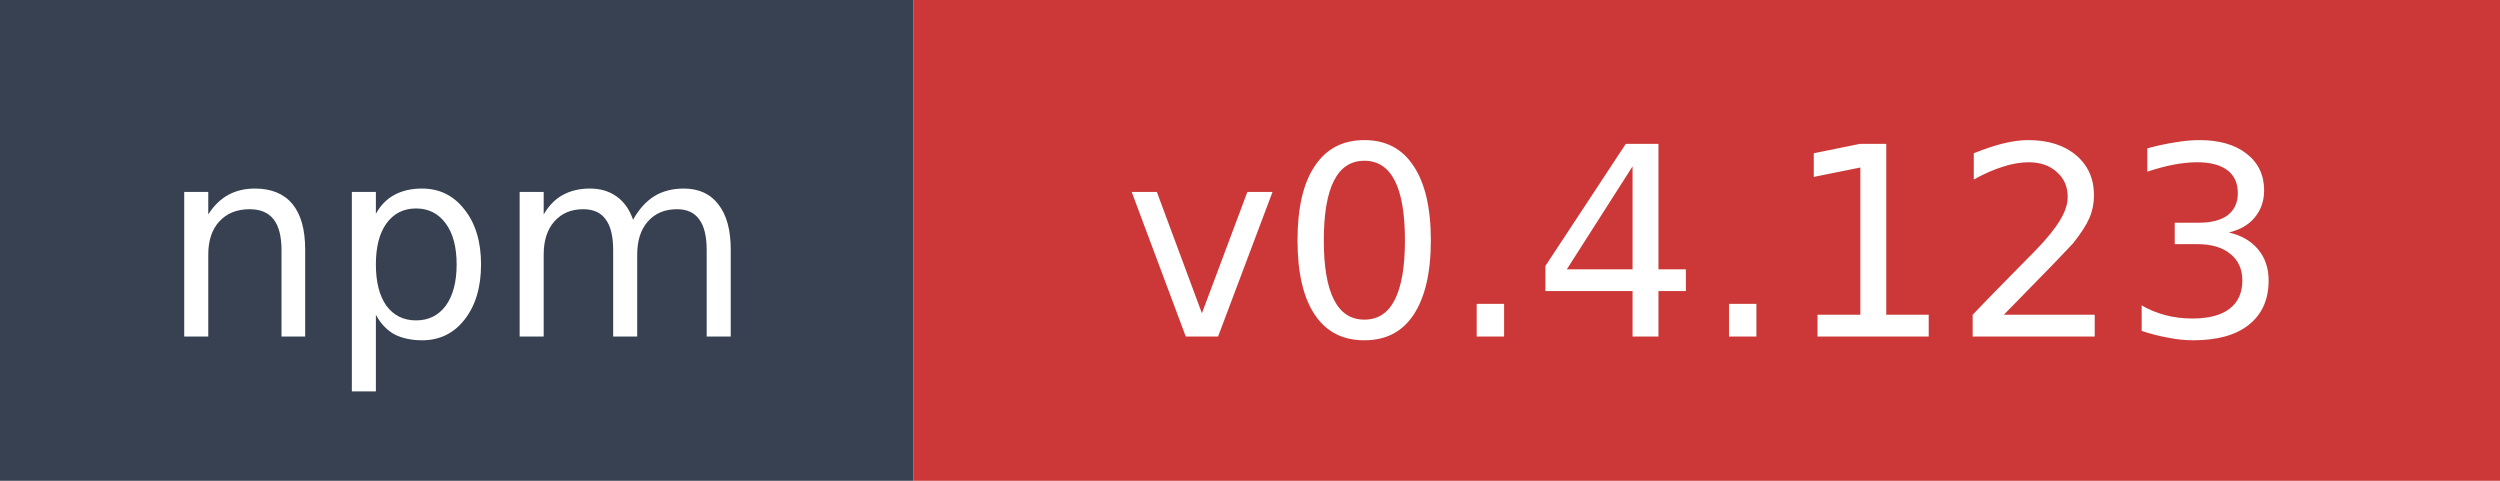
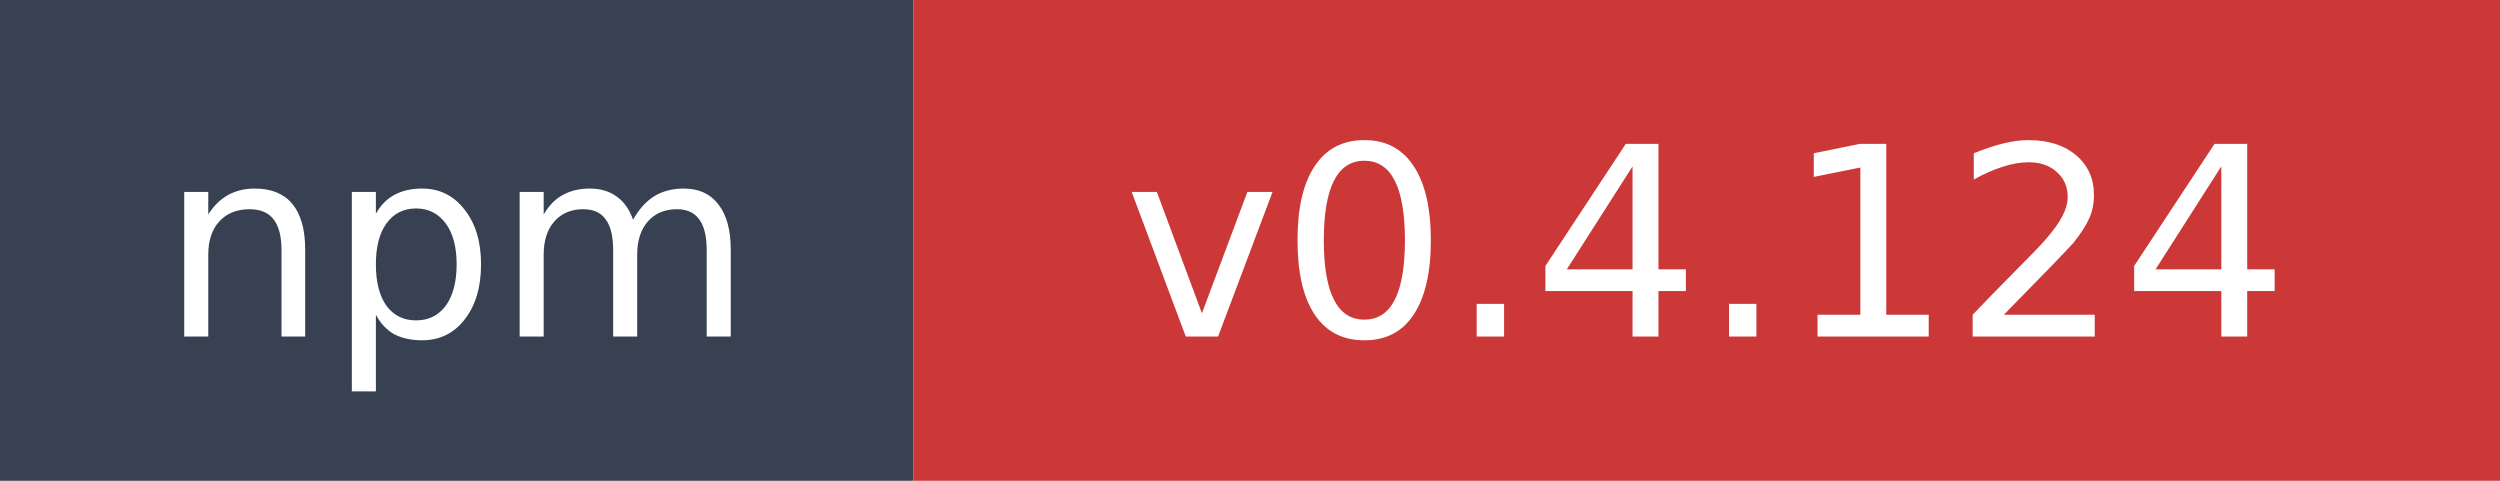
- <svg xmlns="http://www.w3.org/2000/svg" width="104" height="20" role="img" aria-label="npm: v0.4.123">
+ <svg xmlns="http://www.w3.org/2000/svg" width="104" height="20" role="img" aria-label="npm: v0.4.124">
  <rect width="38" height="20" fill="#374151" />
  <rect x="38" width="66" height="20" fill="#cb3837" />
  <text x="19" y="14" fill="#ffffff" font-family="Verdana,Geneva,DejaVu Sans,sans-serif" font-size="11" text-anchor="middle">npm</text>
-   <text x="71" y="14" fill="#ffffff" font-family="Verdana,Geneva,DejaVu Sans,sans-serif" font-size="11" text-anchor="middle">v0.4.123</text>
+   <text x="71" y="14" fill="#ffffff" font-family="Verdana,Geneva,DejaVu Sans,sans-serif" font-size="11" text-anchor="middle">v0.4.124</text>
</svg>
